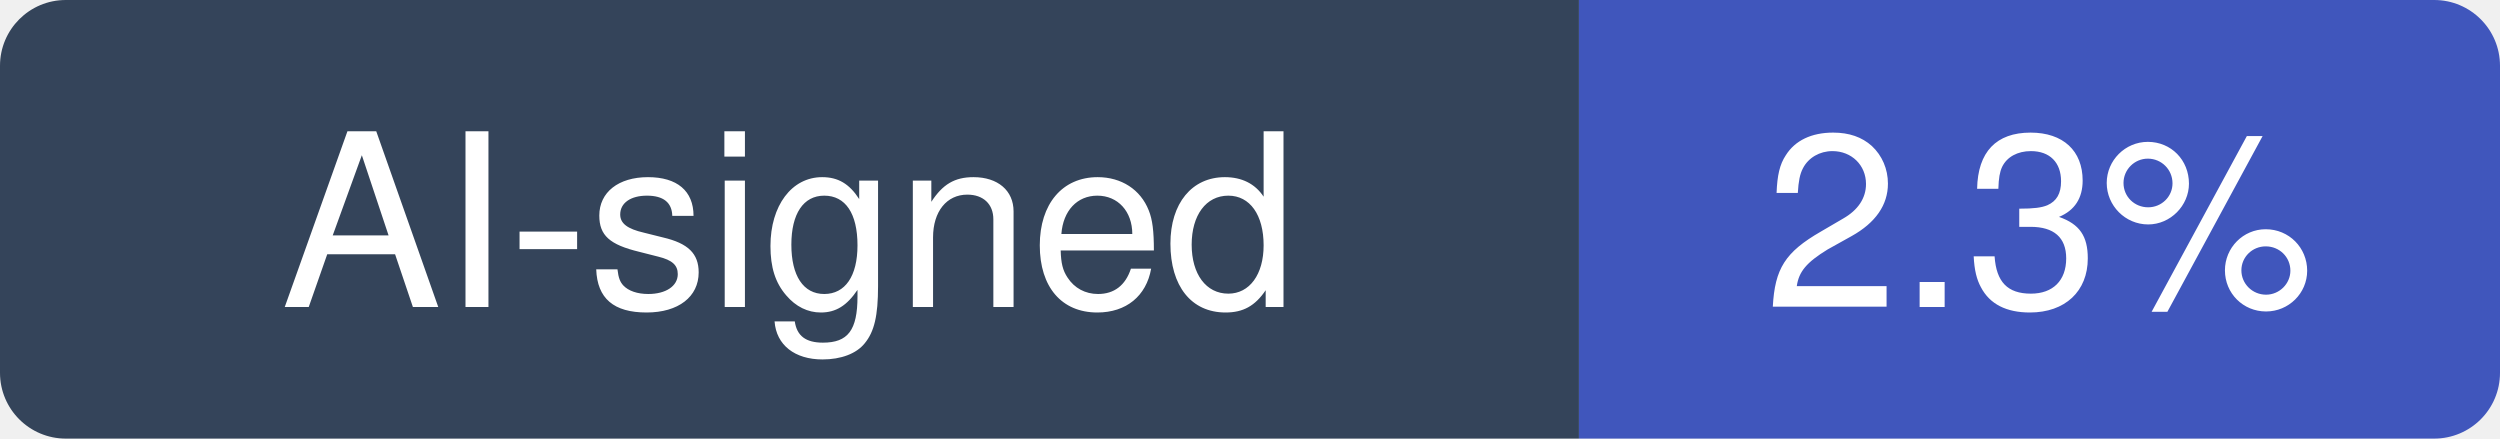
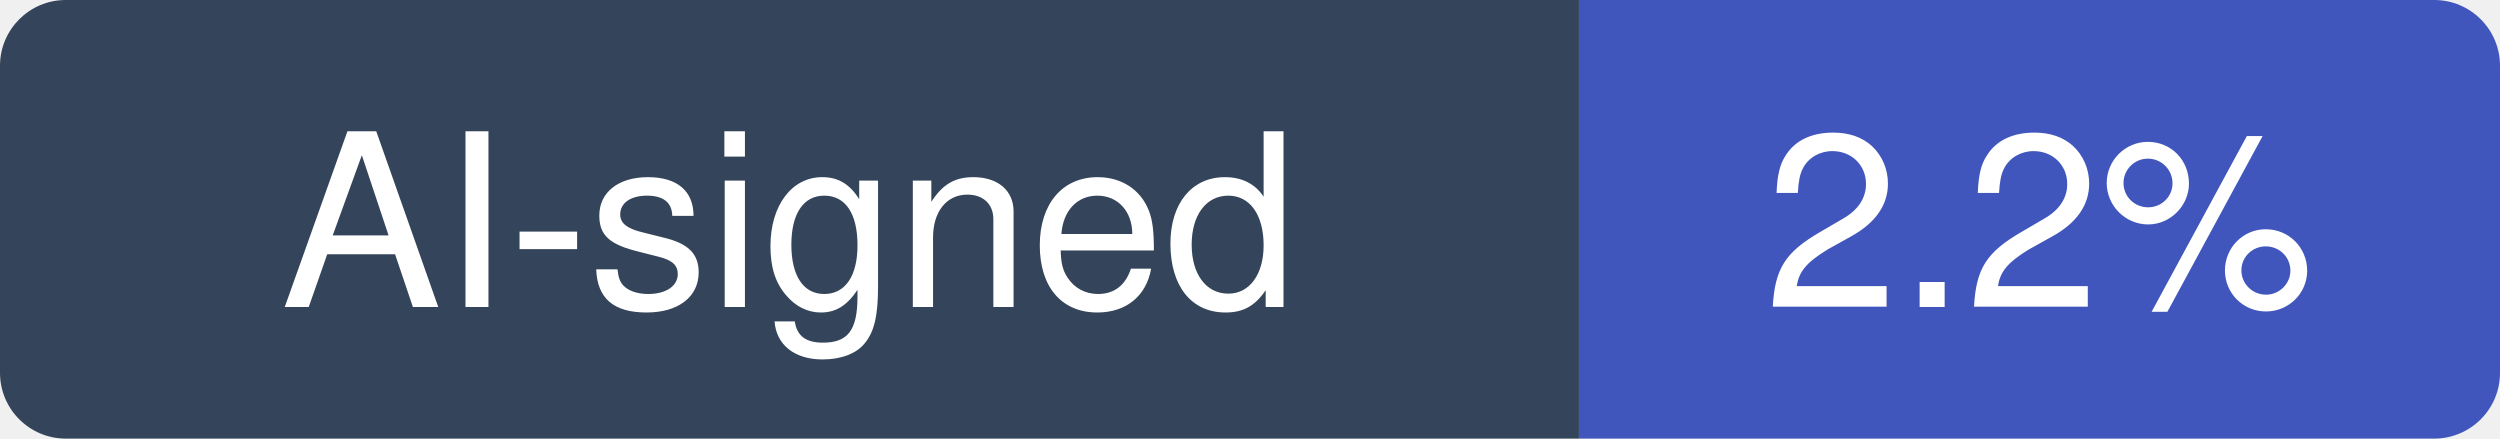
- <svg xmlns="http://www.w3.org/2000/svg" width="114" height="20" viewBox="0 0 114 20" role="img" aria-label="AI-signed: 2.3% of recent commits in junegunn/fzf">
+ <svg xmlns="http://www.w3.org/2000/svg" width="114" height="20" viewBox="0 0 114 20" role="img" aria-label="AI-signed: 2.2% of recent commits in junegunn/fzf">
  <clipPath id="hm-r">
    <rect width="114" height="20" rx="3" />
  </clipPath>
  <g clip-path="url(#hm-r)">
    <rect width="72" height="20" fill="#34445A" />
    <rect x="72" width="42" height="20" fill="#4056BC" />
  </g>
  <g fill="#fff" text-anchor="middle" font-family="Verdana, -apple-system, BlinkMacSystemFont, Segoe UI, Helvetica, Arial, Fira Sans, sans-serif" font-size="11">
    <text x="36" y="14">AI-signed</text>
-     <text x="93" y="14">2.3%</text>
+     <text x="93" y="14">2.2%</text>
  </g>
</svg>
